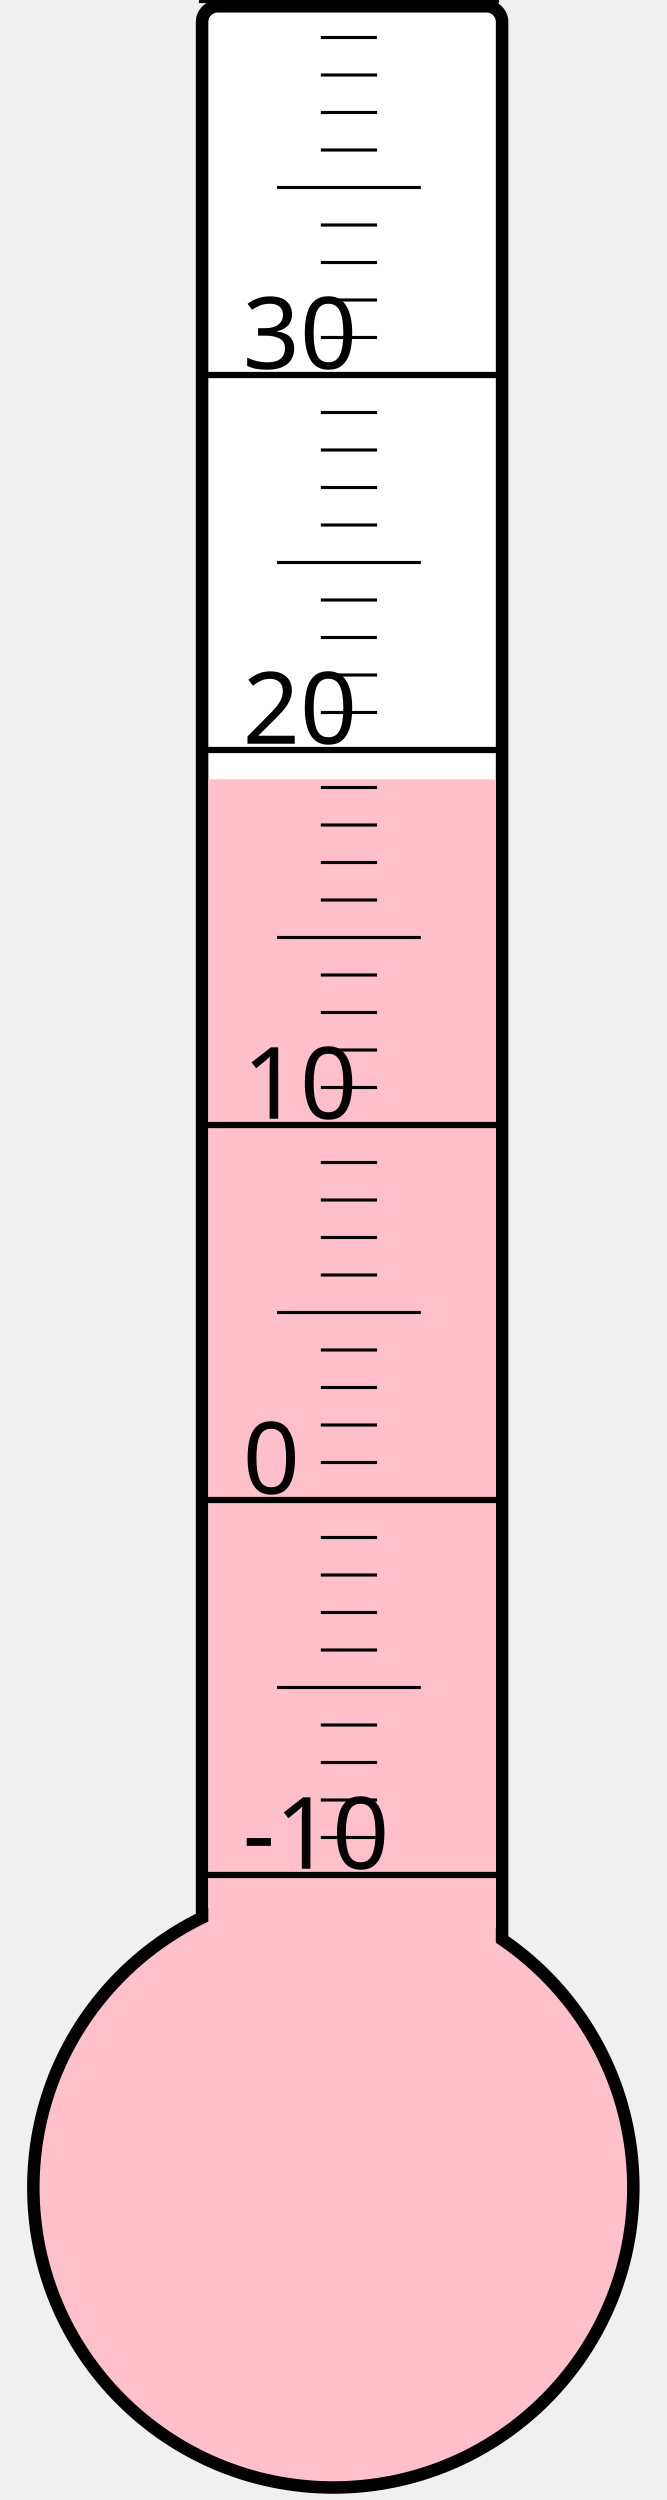
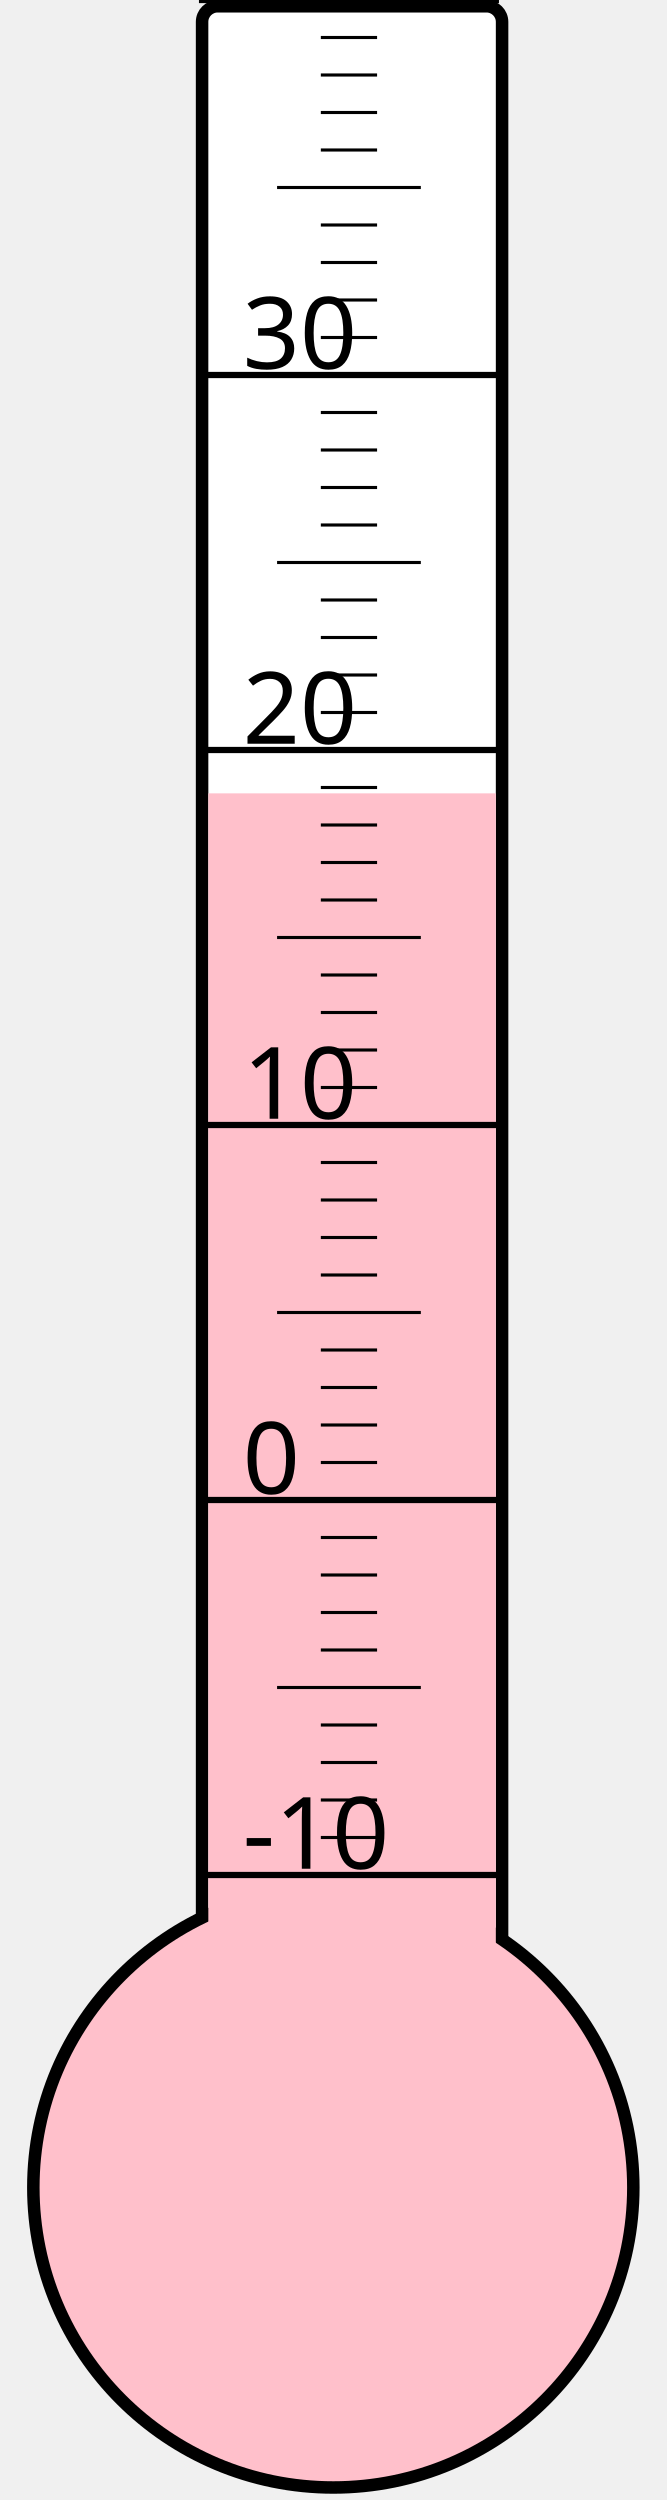
<svg xmlns="http://www.w3.org/2000/svg" width="40px" height="150px" viewBox="0 0 200 800">
  <rect width="200" height="800" x="0" y="0" style="fill: #ffffeb; fill-opacity: 0;" />
  <rect width="96" height="680" x="58" y="2" rx="5" ry="5" style="fill: white; fill-opacity: 1; stroke: black; stroke-width: 4;" />
  <circle cx="100" cy="700" r="96" style="fill: pink; stroke: black; stroke-width: 4;" />
-   <rect width="92" height="450.625" x="60" y="249.375" style="fill: pink; fill-opacity: 1; stroke-width: 0;" />
+   <rect width="92" height="446.125" x="60" y="253.875" style="fill: pink; fill-opacity: 1; stroke-width: 0;" />
  <text x="71" y="598" style="font-family: sans-serif; font-size: 24pt;">-10</text>
  <text x="71" y="478" style="font-family: sans-serif; font-size: 24pt;">0</text>
  <text x="71" y="358" style="font-family: sans-serif; font-size: 24pt;">10</text>
  <text x="71" y="238" style="font-family: sans-serif; font-size: 24pt;">20</text>
  <text x="71" y="118" style="font-family: sans-serif; font-size: 24pt;">30</text>
  <g style="stroke: black;">
    <line x1="57" y1="600" x2="153" y2="600" style="stroke-width: 2;" />
    <line x1="96" y1="588" x2="114" y2="588" style="stroke-width: 1;" />
    <line x1="96" y1="576" x2="114" y2="576" style="stroke-width: 1;" />
    <line x1="96" y1="564" x2="114" y2="564" style="stroke-width: 1;" />
    <line x1="96" y1="552" x2="114" y2="552" style="stroke-width: 1;" />
    <line x1="82" y1="540" x2="128" y2="540" style="stroke-width: 1;" />
    <line x1="96" y1="528" x2="114" y2="528" style="stroke-width: 1;" />
    <line x1="96" y1="516" x2="114" y2="516" style="stroke-width: 1;" />
    <line x1="96" y1="504" x2="114" y2="504" style="stroke-width: 1;" />
    <line x1="96" y1="492" x2="114" y2="492" style="stroke-width: 1;" />
    <line x1="57" y1="480" x2="153" y2="480" style="stroke-width: 2;" />
    <line x1="96" y1="468" x2="114" y2="468" style="stroke-width: 1;" />
    <line x1="96" y1="456" x2="114" y2="456" style="stroke-width: 1;" />
    <line x1="96" y1="444" x2="114" y2="444" style="stroke-width: 1;" />
    <line x1="96" y1="432" x2="114" y2="432" style="stroke-width: 1;" />
    <line x1="82" y1="420" x2="128" y2="420" style="stroke-width: 1;" />
    <line x1="96" y1="408" x2="114" y2="408" style="stroke-width: 1;" />
    <line x1="96" y1="396" x2="114" y2="396" style="stroke-width: 1;" />
    <line x1="96" y1="384" x2="114" y2="384" style="stroke-width: 1;" />
    <line x1="96" y1="372" x2="114" y2="372" style="stroke-width: 1;" />
    <line x1="57" y1="360" x2="153" y2="360" style="stroke-width: 2;" />
    <line x1="96" y1="348" x2="114" y2="348" style="stroke-width: 1;" />
    <line x1="96" y1="336" x2="114" y2="336" style="stroke-width: 1;" />
    <line x1="96" y1="324" x2="114" y2="324" style="stroke-width: 1;" />
    <line x1="96" y1="312" x2="114" y2="312" style="stroke-width: 1;" />
    <line x1="82" y1="300" x2="128" y2="300" style="stroke-width: 1;" />
    <line x1="96" y1="288" x2="114" y2="288" style="stroke-width: 1;" />
    <line x1="96" y1="276" x2="114" y2="276" style="stroke-width: 1;" />
    <line x1="96" y1="264" x2="114" y2="264" style="stroke-width: 1;" />
    <line x1="96" y1="252" x2="114" y2="252" style="stroke-width: 1;" />
    <line x1="57" y1="240" x2="153" y2="240" style="stroke-width: 2;" />
    <line x1="96" y1="228" x2="114" y2="228" style="stroke-width: 1;" />
    <line x1="96" y1="216" x2="114" y2="216" style="stroke-width: 1;" />
    <line x1="96" y1="204" x2="114" y2="204" style="stroke-width: 1;" />
    <line x1="96" y1="192" x2="114" y2="192" style="stroke-width: 1;" />
    <line x1="82" y1="180" x2="128" y2="180" style="stroke-width: 1;" />
    <line x1="96" y1="168" x2="114" y2="168" style="stroke-width: 1;" />
    <line x1="96" y1="156" x2="114" y2="156" style="stroke-width: 1;" />
    <line x1="96" y1="144" x2="114" y2="144" style="stroke-width: 1;" />
    <line x1="96" y1="132" x2="114" y2="132" style="stroke-width: 1;" />
    <line x1="57" y1="120" x2="153" y2="120" style="stroke-width: 2;" />
    <line x1="96" y1="108" x2="114" y2="108" style="stroke-width: 1;" />
    <line x1="96" y1="96" x2="114" y2="96" style="stroke-width: 1;" />
    <line x1="96" y1="84" x2="114" y2="84" style="stroke-width: 1;" />
    <line x1="96" y1="72" x2="114" y2="72" style="stroke-width: 1;" />
    <line x1="82" y1="60" x2="128" y2="60" style="stroke-width: 1;" />
    <line x1="96" y1="48" x2="114" y2="48" style="stroke-width: 1;" />
    <line x1="96" y1="36" x2="114" y2="36" style="stroke-width: 1;" />
    <line x1="96" y1="24" x2="114" y2="24" style="stroke-width: 1;" />
    <line x1="96" y1="12" x2="114" y2="12" style="stroke-width: 1;" />
    <line x1="57" y1="0" x2="153" y2="0" style="stroke-width: 2;" />
  </g>
</svg>
